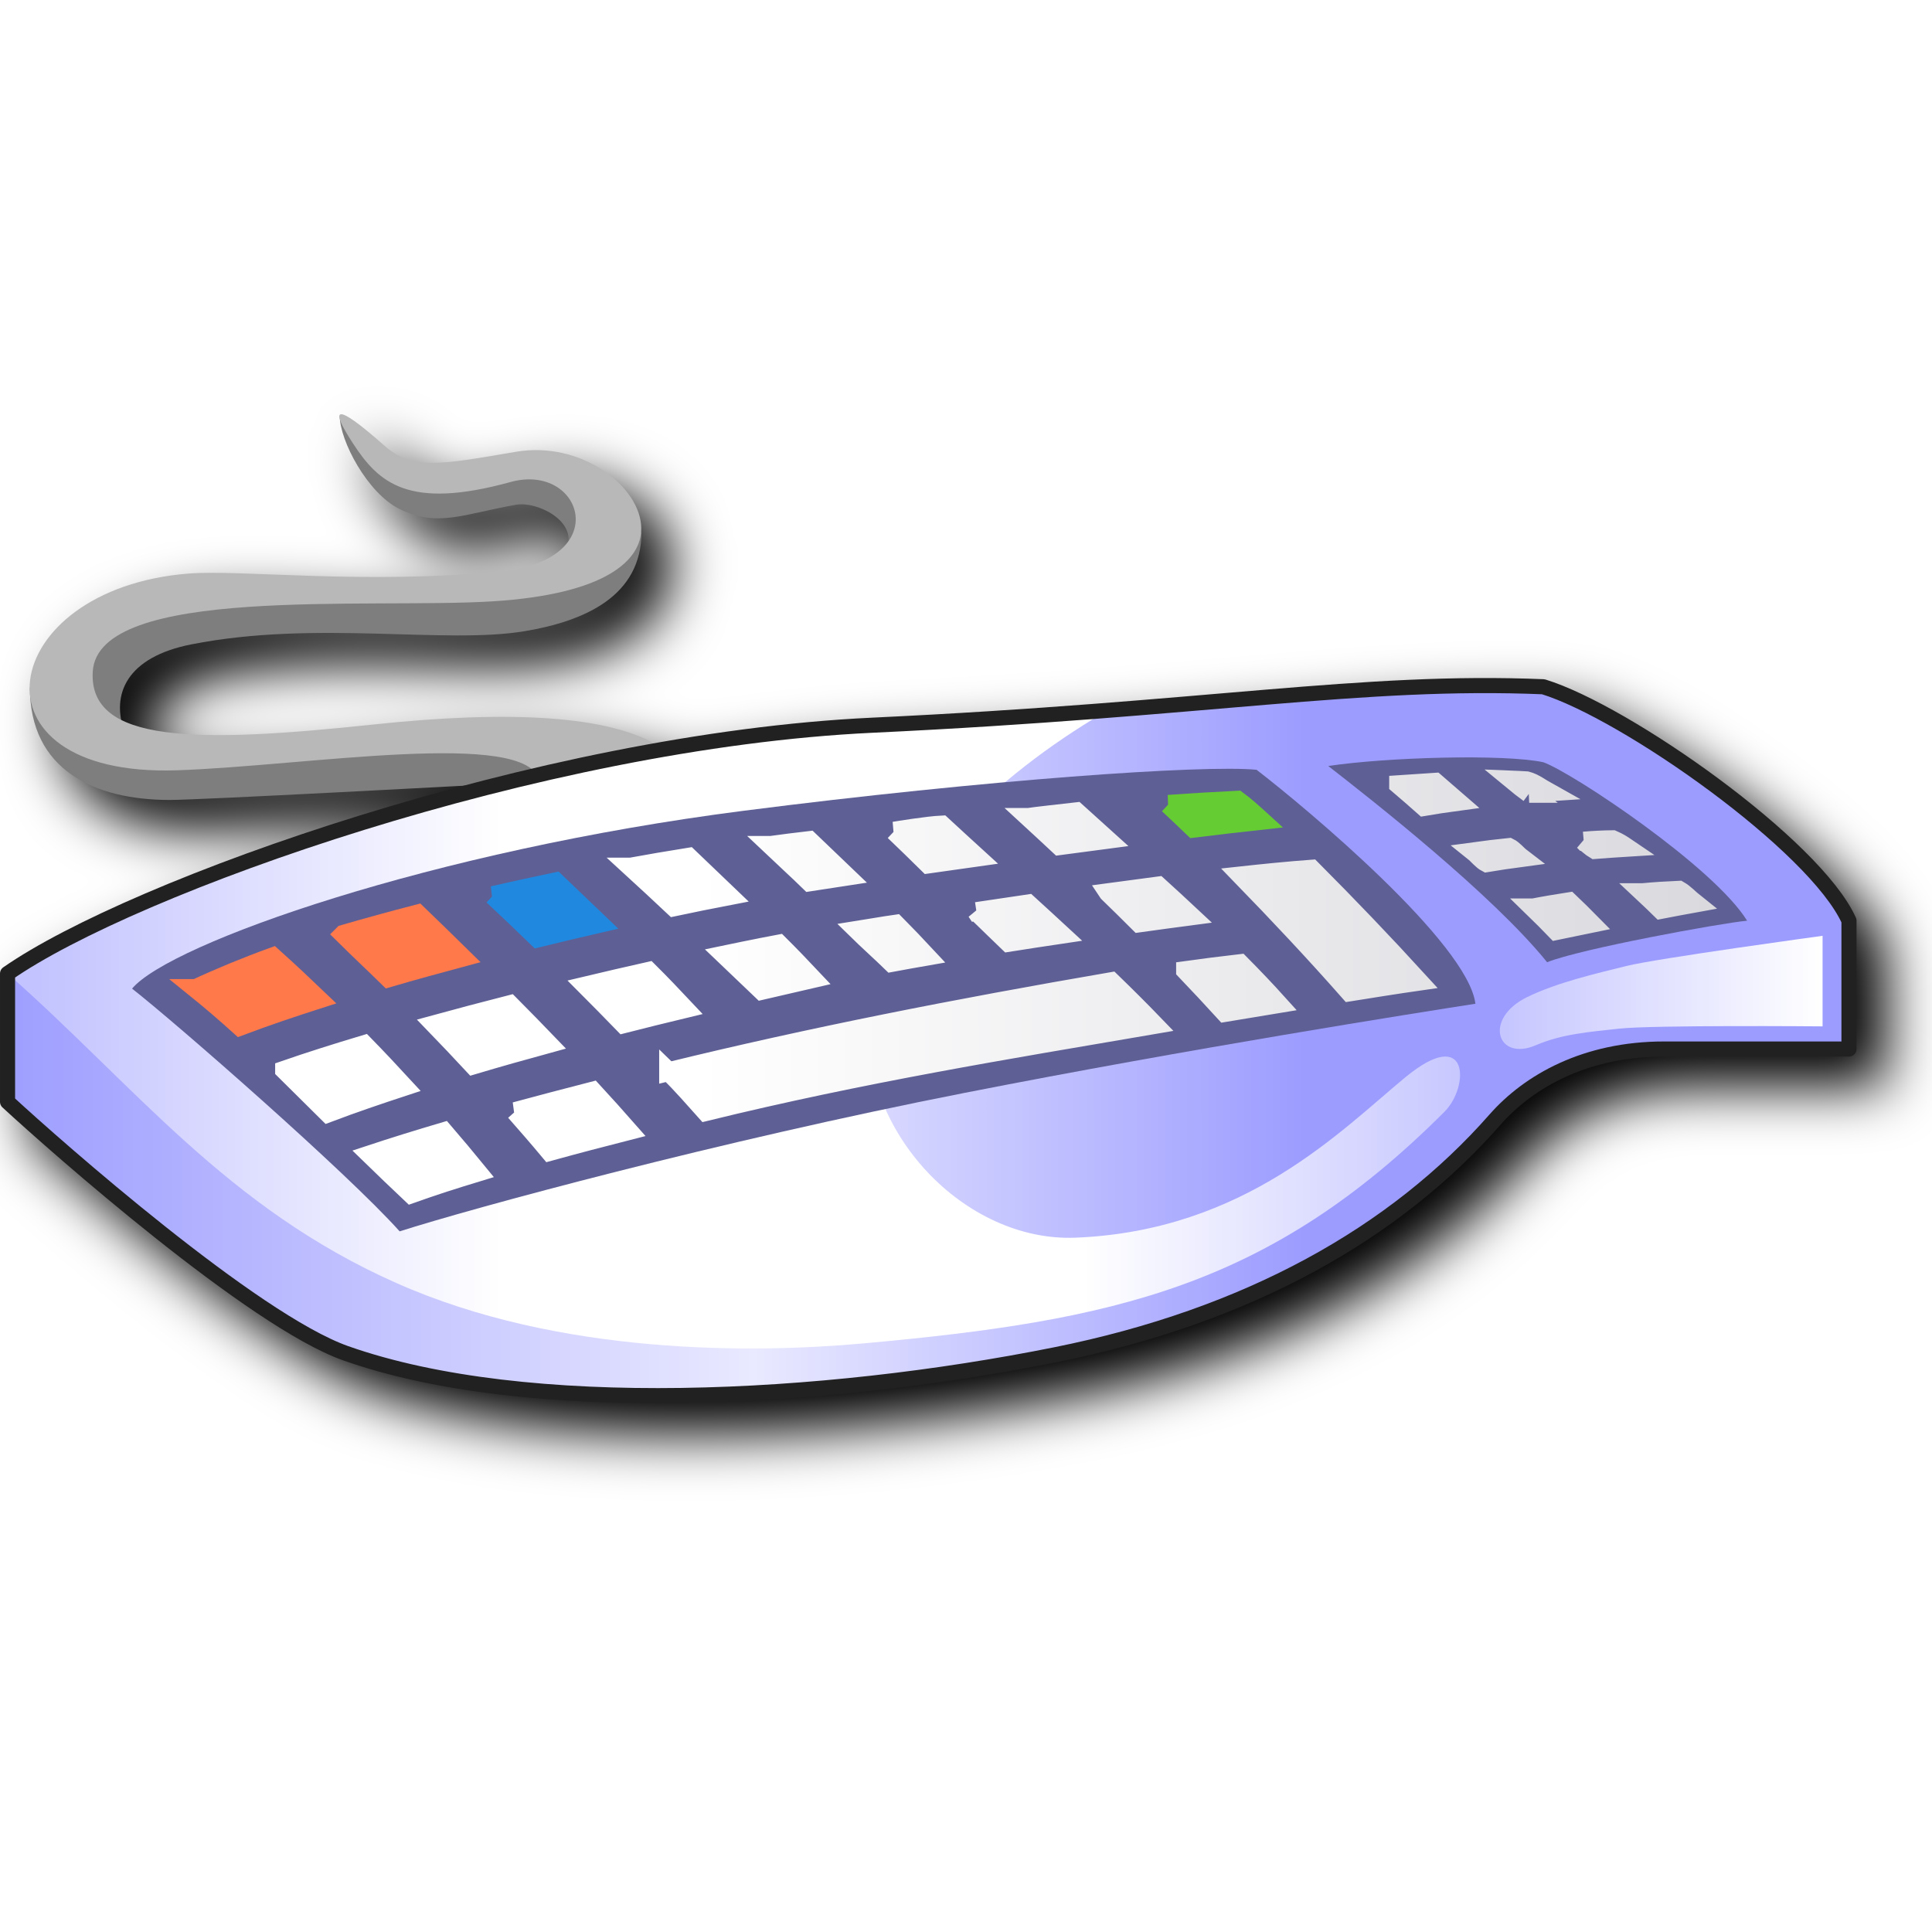
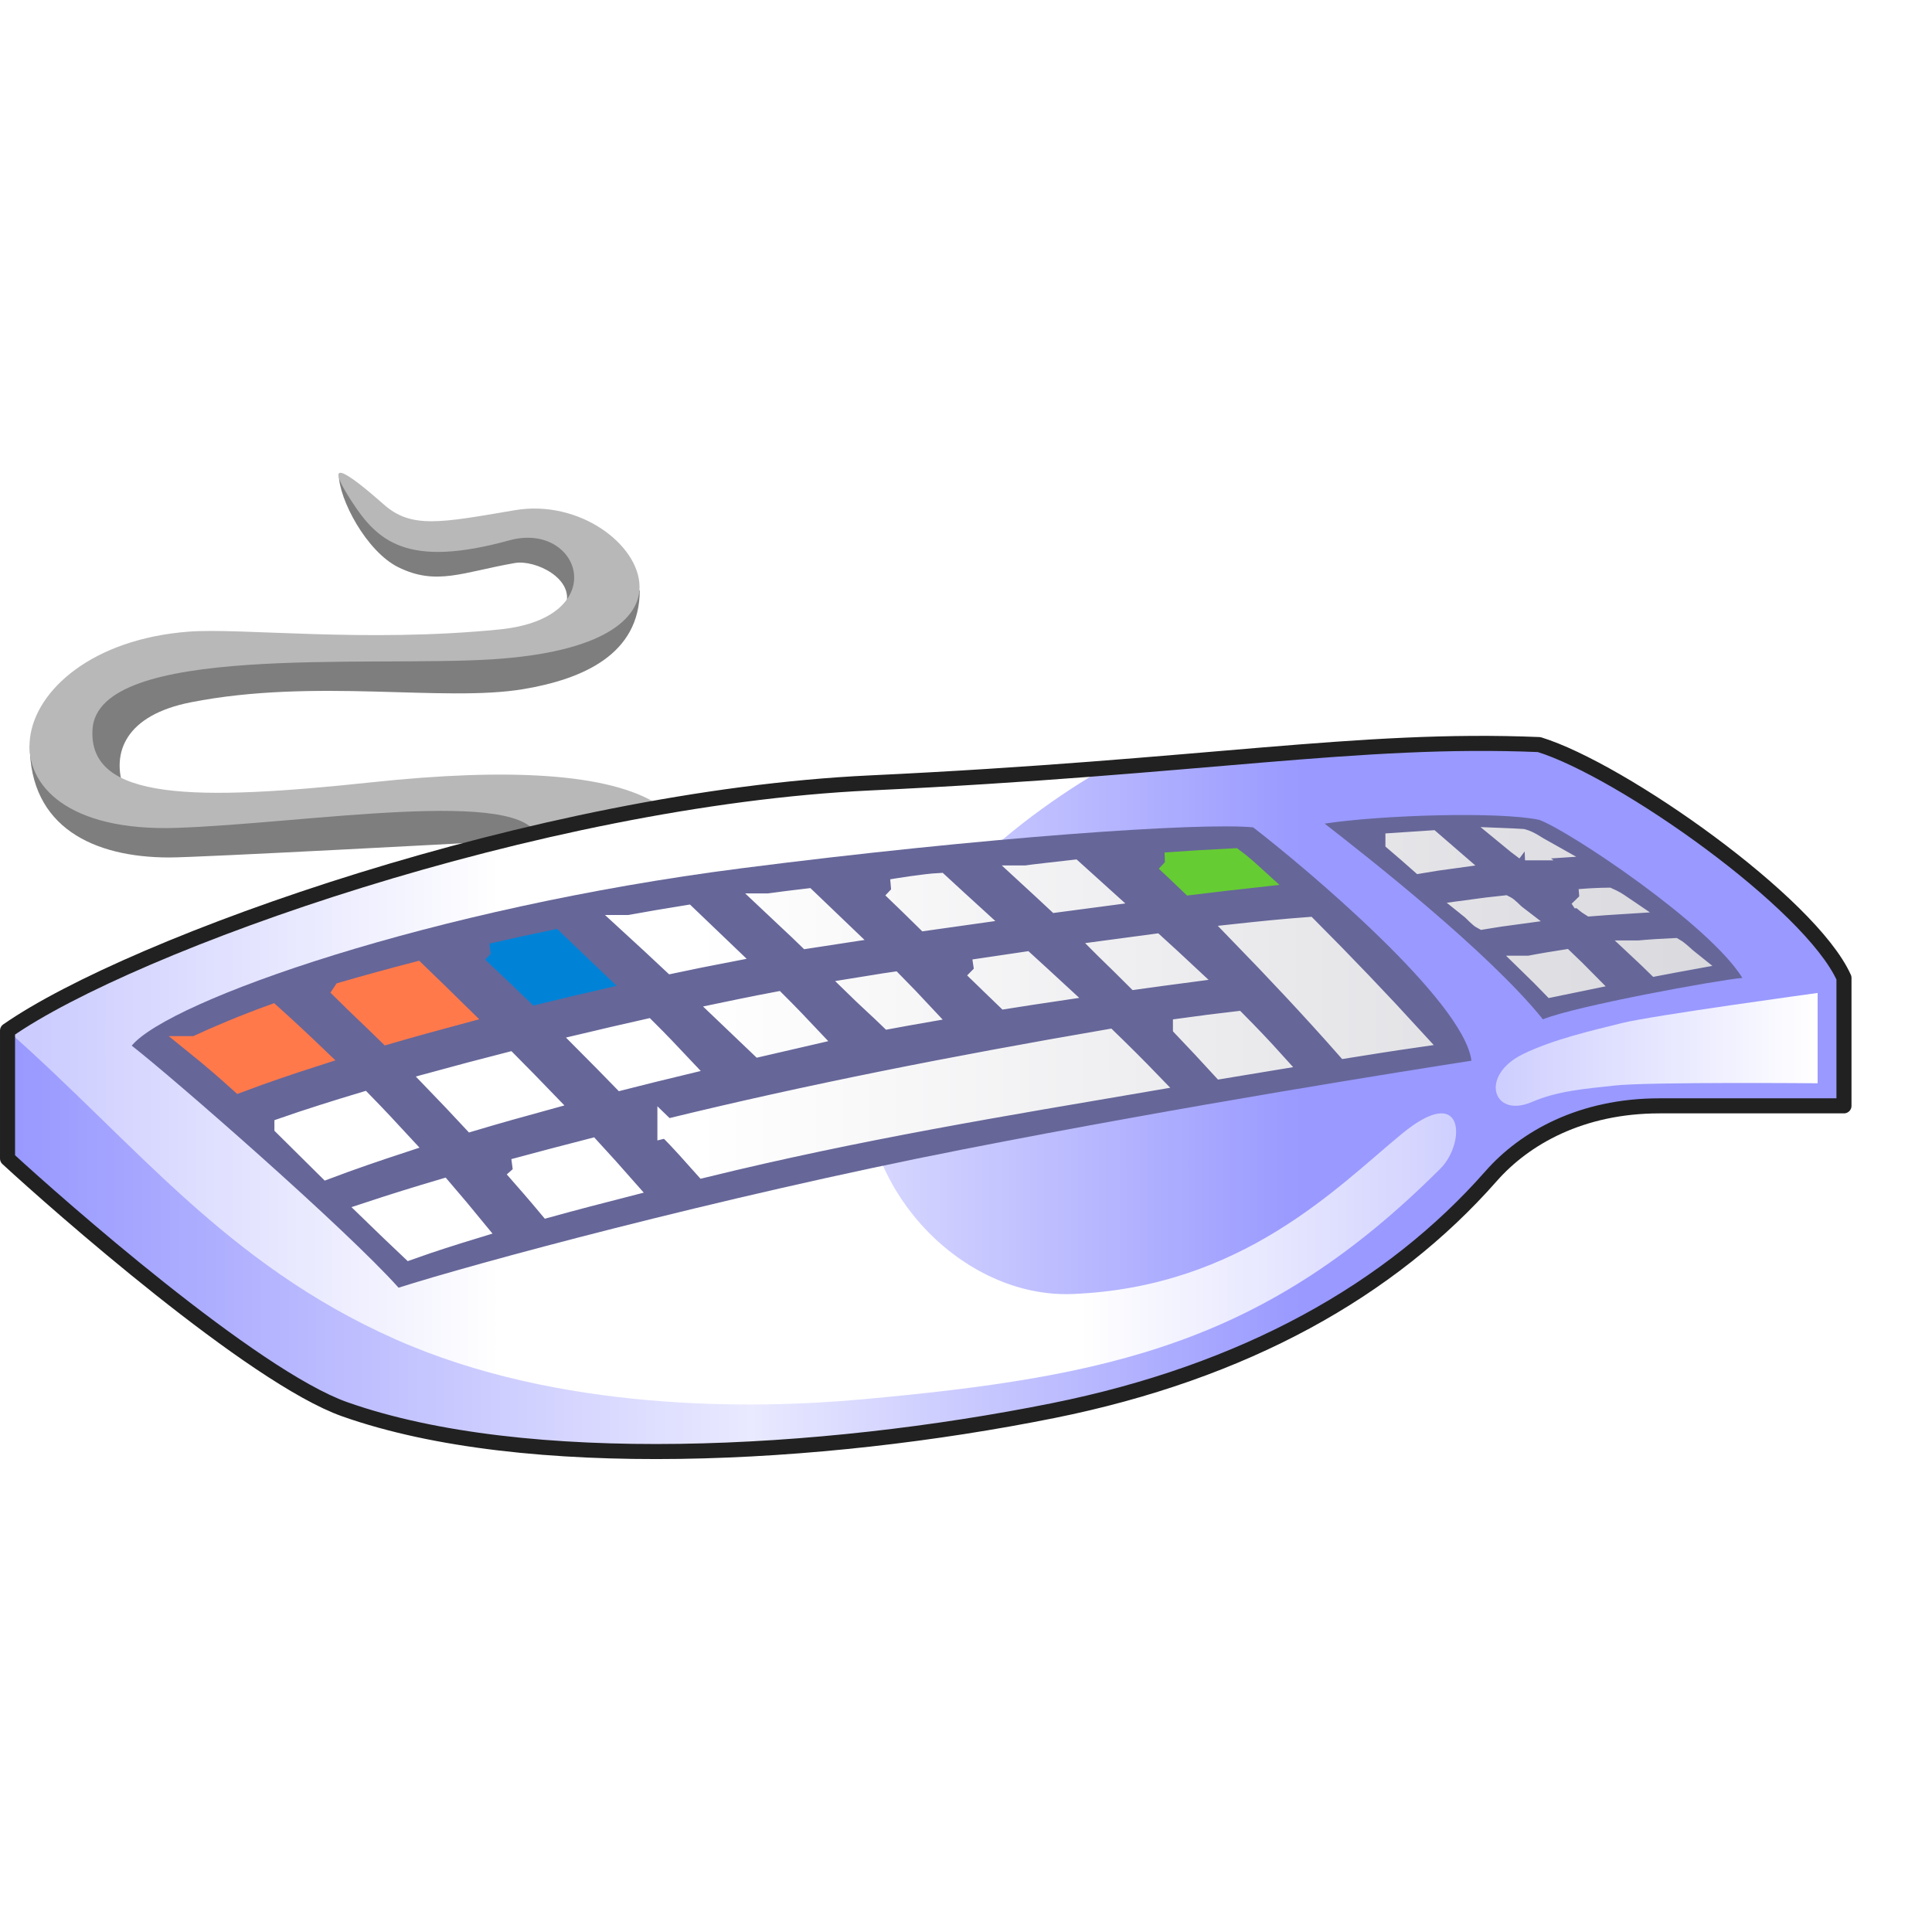
- <svg xmlns="http://www.w3.org/2000/svg" xmlns:xlink="http://www.w3.org/1999/xlink" width="256" height="256" viewBox="0 0 256 256" version="1.1" id="svg8">
+ <svg xmlns="http://www.w3.org/2000/svg" xmlns:xlink="http://www.w3.org/1999/xlink" width="48" height="48" viewBox="0 0 48 48" version="1.1" id="svg8">
  <defs id="defs2">
    <linearGradient id="linearGradient1207">
      <stop id="stop1203" offset="0" style="stop-color:#ffffff;stop-opacity:1" />
      <stop id="stop1205" offset="1" style="stop-color:#d9d9de;stop-opacity:1" />
    </linearGradient>
    <linearGradient id="linearGradient1177">
-       <stop id="stop1173" offset="0" style="stop-color:#c3c3ff;stop-opacity:1" />
+       <stop id="stop1173" offset="0" style="stop-color:#ccccff;stop-opacity:1" />
      <stop style="stop-color:#ffffff;stop-opacity:1" offset="0.26" id="stop1183" />
      <stop id="stop1201" offset="0.586" style="stop-color:#ffffff;stop-opacity:1" />
-       <stop id="stop1199" offset="0.813" style="stop-color:#c3c3ff;stop-opacity:1" />
+       <stop id="stop1199" offset="0.813" style="stop-color:#ccccff;stop-opacity:1" />
      <stop id="stop1175" offset="1" style="stop-color:#ffffff;stop-opacity:1" />
    </linearGradient>
    <linearGradient id="linearGradient1166">
-       <stop id="stop1162" offset="0" style="stop-color:#9f9fff;stop-opacity:1" />
+       <stop id="stop1162" offset="0" style="stop-color:#9999ff;stop-opacity:1" />
      <stop style="stop-color:#e9e9ff;stop-opacity:1" offset="0.4" id="stop1170" />
-       <stop id="stop1217" offset="0.7" style="stop-color:#9c9cff;stop-opacity:1" />
-       <stop id="stop1164" offset="1" style="stop-color:#9c9cff;stop-opacity:1" />
+       <stop id="stop1217" offset="0.7" style="stop-color:#9999ff;stop-opacity:1" />
+       <stop id="stop1164" offset="1" style="stop-color:#9999ff;stop-opacity:1" />
    </linearGradient>
    <linearGradient gradientUnits="userSpaceOnUse" y2="137.218" x2="261.068" y1="137.218" x1="17.527" id="linearGradient1168" xlink:href="#linearGradient1166" />
    <linearGradient gradientUnits="userSpaceOnUse" y2="136.339" x2="244" y1="136.339" x1="7.474" id="linearGradient1179" xlink:href="#linearGradient1177" />
    <linearGradient gradientTransform="translate(12.56771)" gradientUnits="userSpaceOnUse" y2="130.782" x2="229.576" y1="130.919" x1="94.996" id="linearGradient1209" xlink:href="#linearGradient1207" />
    <linearGradient gradientUnits="userSpaceOnUse" y2="130.782" x2="242.144" y1="130.919" x1="107.563" id="linearGradient1228" xlink:href="#linearGradient1207" />
-     <filter height="1.138" y="-0.069" width="1.074" x="-0.037" id="filter2665" style="color-interpolation-filters:sRGB">
-       <feGaussianBlur id="feGaussianBlur2667" stdDeviation="3.771" />
-     </filter>
  </defs>
  <g id="layer1" transform="translate(-12.56771)">
-     <path d="m 61.718,58.894 c -0.221,0.043 -0.24,0.303 -0.1,0.734 0.347,3.465 3.856,9.818 7.863,11.803 5.077,2.514 8.566,0.649 15.488,-0.555 2.492,-0.433 7.162,1.693 6.92,4.832 -1.346,1.901 -4.171,3.511 -8.932,3.99 -17.89,1.8 -34.391,-0.248 -41.391,0.301 -14.022,1.1 -21.674,9.15 -21.02,16.023 0.479,10.232 8.812,13.977 18.52,13.977 3.782,0 35.314,-1.696 38.93,-1.891 -4.707,1.246 -9.322,2.569 -13.777,3.949 -21.135,6.548 -38.77,14.229 -47.225,20.121 a 1,1 0 0 0 -0.428,0.82 v 17 a 1,1 0 0 0 0.32,0.734 c 3.272,3.02 11.424,10.276 20.314,17.338 8.89,7.062 18.414,13.917 24.842,16.186 24.401,8.611 63.705,6.434 94.617,0.221 25.63,-5.151 45.283,-16.146 58.768,-31.475 4.299,-4.887 11.514,-9.004 21.639,-9.004 h 24.5 a 1,1 0 0 0 1,-1 v -17 a 1,1 0 0 0 -0.088,-0.41 c -2.445,-5.433 -9.897,-12.256 -18.152,-18.379 -8.255,-6.123 -17.233,-11.399 -22.965,-13.166 a 1,1 0 0 0 -0.254,-0.045 c -24.134,-1.006 -44.634,3.003 -89.004,5.096 -9.353,0.441 -19.135,1.658 -28.906,3.402 -6.793,-3.767 -19.92,-4.329 -37.131,-2.498 -16.043,1.707 -27.78,2.246 -33.438,-0.607 -0.844,-4.421 1.639,-8.499 9.275,-10.006 16.569,-3.269 33.613,0.034 44.24,-1.762 7.888,-1.333 15.422,-4.625 15.422,-13.125 l -0.061,0.014 c 0.015,-0.179 0.035,-0.357 0.033,-0.535 -0.071,-5.541 -7.986,-11.579 -16.586,-10.117 -9.879,1.679 -13.721,2.488 -17.416,-0.781 -3.471,-3.071 -5.263,-4.294 -5.82,-4.186 z" style="fill:#000000;fill-opacity:1;stroke:none;stroke-width:1px;stroke-linecap:butt;stroke-linejoin:miter;stroke-opacity:1;filter:url(#filter2665)" id="path2579" />
-     <g transform="translate(-2.5,-3.1668941e-4)" id="g2577">
+     <g transform="matrix(0.1869919,0,0,0.1869919,9.75017,1.482613)" id="g2577">
      <path style="opacity:1;fill:#7e7e7e;fill-opacity:1;stroke:none;stroke-width:1px;stroke-linecap:butt;stroke-linejoin:miter;stroke-opacity:1" d="M 19.025,91.083 C 19.025,102.028 27.568,106 37.568,106 c 4,0 41,-2 41,-2 l 8,-1.5 3.5,-2.5 -13.5,-2 -18,1 -24,2 z" id="path1160" />
      <path style="opacity:1;fill:#7e7e7e;fill-opacity:1;stroke:none;stroke-width:1px;stroke-linecap:butt;stroke-linejoin:miter;stroke-opacity:1" d="M 31.568,97 C 29.751,91.99 31.85,87.074 40.406,85.386 56.975,82.118 74.019,85.421 84.647,83.625 92.535,82.292 100.068,79 100.068,70.5 l -6.5,1.5 -8,5.5 -22,0.5 h -26 l -14,8 2,9 z" id="path1158" />
      <path style="fill:url(#linearGradient1168);fill-opacity:1;stroke:none;stroke-width:2;stroke-linecap:butt;stroke-linejoin:round;stroke-miterlimit:4;stroke-dasharray:none;stroke-opacity:1" d="m 16.068,129 c 16.5,-11.5 70.5,-30.826 114.585,-32.905 C 175.068,94 195.568,90 219.568,91 c 10.938,3.372 36,21 40.5,31 v 17 h -24.5 c -10.397,0 -17.907,4.247 -22.39,9.343 -13.323,15.145 -32.756,26.039 -58.213,31.156 C 132.568,184 84.508,187.653 60.878,179.314 48.652,175 22.568,152 16.068,146 Z" id="path927" />
      <path id="path1140" style="opacity:1;fill:url(#linearGradient1179);fill-opacity:1;stroke:none;stroke-width:1px;stroke-linecap:butt;stroke-linejoin:miter;stroke-opacity:1" d="m 149.5,94 -22,1.5 -23.5,2 -21,3 -11.5,2.5 -17,5 -20.5,7 -20,8 -10.5,6 c 17,15 29,31 51.5,41 21.673,9.632 47.423,9.325 62,8 33,-3 53.64,-7.423 76.902,-30.686 3.314,-3.314 3.336,-11.584 -5.164,-4.584 C 180.238,149.73 167.5,163.1 145,164 130.415,164.583 116.387,150.102 117.521,134.221 118.895,114.999 137.5,100.928 149.5,94 Z m 94.5,30 c 0,0 -22,3 -26,4 -3.911,0.978 -9.113,2.156 -13.133,4.115 -5.867,2.86 -4.005,8.587 1.133,6.385 3.5,-1.5 7.013,-1.752 11.02,-2.197 C 221.52,135.803 244,136 244,136 Z" transform="translate(12.56771)" />
-       <path style="opacity:1;fill:#5e5f94;fill-opacity:1;stroke:none;stroke-width:1px;stroke-linecap:butt;stroke-linejoin:miter;stroke-opacity:1" d="m 32.568,131 c 5.651,4.414 28.443,24.325 35.455,32.162 9.598,-3.071 42.238,-11.948 74.841,-18.347 30.104,-5.909 59.905,-10.597 67.704,-11.815 -1,-8 -22.316,-25.858 -29,-31 -6.977,-0.687 -35.854,1.316 -68.034,5.441 C 72.413,112.712 37.568,125 32.568,131 Z" id="path1154" />
-       <path style="opacity:1;mix-blend-mode:normal;fill:#5e5f94;fill-opacity:1;stroke:none;stroke-width:1px;stroke-linecap:butt;stroke-linejoin:miter;stroke-opacity:1" d="m 191.068,101.5 c 5.675,4.413 21.725,16.991 29,26 4.354,-1.767 23.074,-5.191 26.5,-5.5 -4.411,-7.144 -23.077,-19.578 -27,-21 -5.327,-1.119 -20.796,-0.658 -28.5,0.5 z" id="path1144" />
+       <path style="opacity:1;fill:#666699;fill-opacity:1;stroke:none;stroke-width:1px;stroke-linecap:butt;stroke-linejoin:miter;stroke-opacity:1" d="m 32.568,131 c 5.651,4.414 28.443,24.325 35.455,32.162 9.598,-3.071 42.238,-11.948 74.841,-18.347 30.104,-5.909 59.905,-10.597 67.704,-11.815 -1,-8 -22.316,-25.858 -29,-31 -6.977,-0.687 -35.854,1.316 -68.034,5.441 C 72.413,112.712 37.568,125 32.568,131 Z" id="path1154" />
+       <path style="opacity:1;mix-blend-mode:normal;fill:#666699;fill-opacity:1;stroke:none;stroke-width:1px;stroke-linecap:butt;stroke-linejoin:miter;stroke-opacity:1" d="m 191.068,101.5 c 5.675,4.413 21.725,16.991 29,26 4.354,-1.767 23.074,-5.191 26.5,-5.5 -4.411,-7.144 -23.077,-19.578 -27,-21 -5.327,-1.119 -20.796,-0.658 -28.5,0.5 z" id="path1144" />
      <path id="path1000" style="opacity:1;fill:url(#linearGradient1209);fill-opacity:1;stroke:url(#linearGradient1228);stroke-width:2.5;stroke-linecap:round;stroke-linejoin:miter;stroke-miterlimit:4;stroke-dasharray:none;stroke-opacity:1" d="m 217.691,105.126 c 0.824,-0.072 1.647,-0.145 2.473,-0.198 -0.913,-0.508 -1.785,-1.202 -2.795,-1.468 -0.647,-0.05 -1.295,-0.066 -1.943,-0.093 0.743,0.617 1.569,1.243 2.266,1.759 z m -17.299,-1.155 c 1.123,0.957 2.237,1.924 3.34,2.904 1.482,-0.257 2.97,-0.477 4.461,-0.678 -0.98,-0.854 -1.969,-1.697 -2.953,-2.547 -1.651,0.103 -3.317,0.211 -4.848,0.32 z m -49.023,4.339 c 1.329,1.226 2.741,2.512 4.058,3.751 2.1,-0.28 4.198,-0.567 6.299,-0.84 -1.351,-1.212 -2.689,-2.438 -4.035,-3.656 -1.952,0.227 -5.548,0.612 -6.321,0.745 z m -17.808,1.822 c 1.479,1.402 3.026,2.932 4.481,4.359 2.152,-0.307 4.302,-0.62 6.455,-0.918 -1.552,-1.411 -3.088,-2.839 -4.633,-4.258 -1.912,0.091 -5.877,0.743 -6.304,0.817 z m -16.358,1.889 c 1.445,1.372 3.71,3.441 5.133,4.837 1.635,-0.254 3.268,-0.515 4.904,-0.76 -1.642,-1.58 -3.295,-3.149 -4.941,-4.725 -1.702,0.188 -3.398,0.428 -5.095,0.648 z m 107.716,-0.571 c 0.452,0.326 1.008,0.855 1.461,1.12 1.388,-0.108 2.786,-0.21 4.18,-0.296 -0.577,-0.392 -0.973,-0.651 -1.793,-1.012 -1.286,0.013 -2.586,0.08 -3.847,0.189 z m -14.578,1.404 c 0.575,0.46 1.081,1.147 1.698,1.466 1.526,-0.259 3.057,-0.485 4.591,-0.689 -0.544,-0.416 -1.017,-1.052 -1.603,-1.337 -1.58,0.163 -3.238,0.361 -4.686,0.56 z m -111.672,2.037 c 1.909,1.743 3.792,3.513 5.68,5.279 2.432,-0.516 4.869,-1.011 7.311,-1.479 -1.779,-1.703 -3.559,-3.406 -5.338,-5.109 -2.59,0.412 -5.389,0.895 -7.652,1.309 z m 80.883,1.156 c 4.884,5.028 9.69,10.133 14.324,15.393 3.054,-0.488 6.108,-0.978 9.17,-1.418 -4.62,-5.056 -9.36,-10.002 -14.193,-14.854 -3.181,0.234 -6.549,0.58 -9.301,0.879 z m -17.643,2.23 c 1.373,1.329 2.733,2.671 4.084,4.021 2.289,-0.312 4.575,-0.64 6.865,-0.938 -1.425,-1.334 -2.862,-2.655 -4.307,-3.967 -2.384,0.311 -4.468,0.586 -6.643,0.883 z m 70.869,5e-5 c 0.788,0.739 1.582,1.472 2.348,2.234 1.503,-0.295 3.01,-0.567 4.518,-0.842 -0.7,-0.554 -1.344,-1.282 -2.098,-1.709 -1.645,0.07 -3.355,0.18 -4.767,0.317 z m -14.535,2.023 c 1.017,0.989 2.026,1.987 3.008,3.012 1.547,-0.326 3.094,-0.65 4.645,-0.963 -0.956,-0.971 -1.928,-1.927 -2.916,-2.865 -1.597,0.249 -3.279,0.529 -4.736,0.816 z m -73.791,0.484 c 1.4,1.374 2.818,2.729 4.227,4.094 2.339,-0.362 4.676,-0.739 7.018,-1.082 -1.458,-1.351 -2.931,-2.685 -4.396,-4.027 -2.461,0.36 -4.606,0.677 -6.848,1.016 z m -15.778,2.484 c 1.222,1.199 3.301,3.078 4.526,4.274 1.542,-0.28 3.08,-0.577 4.625,-0.842 -1.337,-1.435 -2.691,-2.855 -4.072,-4.248 -1.698,0.24 -3.385,0.549 -5.079,0.816 z m -12.513,2.229 c -1.703,0.34 -3.406,0.678 -5.105,1.035 1.642,1.568 3.284,3.135 4.926,4.703 2.245,-0.519 4.491,-1.038 6.736,-1.557 -1.459,-1.551 -2.936,-3.084 -4.445,-4.586 -0.704,0.135 -1.408,0.27 -2.111,0.404 z m 56,3.104 c 1.753,1.836 3.489,3.688 5.199,5.564 2.353,-0.392 4.706,-0.788 7.061,-1.172 -1.633,-1.813 -3.322,-3.576 -5.039,-5.309 -2.42,0.276 -5.037,0.611 -7.221,0.916 z M 92.724,130.625 c 1.663,1.668 3.317,3.346 4.957,5.037 2.698,-0.687 5.4,-1.358 8.107,-2.008 -1.57,-1.67 -3.151,-3.33 -4.777,-4.945 -2.777,0.624 -5.782,1.319 -8.287,1.916 z m 10.939,11.374 c 1.75,1.689 3.466,3.696 4.908,5.296 20.745,-5.086 39.983,-8.202 59.438,-11.531 -1.863,-1.932 -3.765,-3.825 -5.693,-5.691 -20.465,3.526 -39.865,7.323 -58.653,11.927 z m -30.988,-6.247 c 1.713,1.773 3.414,3.559 5.09,5.367 3.298,-0.984 6.612,-1.915 9.932,-2.824 -1.674,-1.737 -3.359,-3.465 -5.061,-5.176 -3.34,0.854 -6.951,1.808 -9.961,2.633 z m -19.898,6.039 c 1.909,1.901 3.826,3.795 5.742,5.689 3.32,-1.255 6.681,-2.398 10.053,-3.506 -1.726,-1.875 -3.471,-3.733 -5.252,-5.557 -3.55,1.063 -7.361,2.266 -10.543,3.373 z m 30.561,5.492 c 1.541,1.748 3.07,3.505 4.562,5.295 3.462,-0.955 6.937,-1.863 10.416,-2.752 -1.553,-1.766 -3.121,-3.52 -4.717,-5.248 -3.437,0.884 -7.156,1.861 -10.262,2.705 z m -19.217,5.713 c 1.798,1.741 3.59,3.489 5.416,5.201 2.91,-1.044 5.86,-1.975 8.818,-2.875 -1.477,-1.805 -2.969,-3.597 -4.492,-5.363 -3.276,0.965 -6.8,2.064 -9.742,3.037 z" />
      <path style="fill:#7e7e7e;fill-opacity:1;stroke:none;stroke-width:1px;stroke-linecap:butt;stroke-linejoin:miter;stroke-opacity:1" d="m 60.084,55.093 c 0,3.302 3.676,10.248 7.898,12.339 5.077,2.514 8.567,0.65 15.489,-0.554 2.702,-0.47 7.977,2.065 6.762,5.642 l 5.208,-0.084 -3.403,-9.984 -13.273,-0.785 -8.564,1.73 z" id="path1219" />
      <path style="opacity:1;fill:#b8b8b8;fill-opacity:1;stroke:none;stroke-width:1px;stroke-linecap:butt;stroke-linejoin:miter;stroke-opacity:1" d="m 86.568,103.5 c -1.5,-7 -31,-1.992 -48.104,-1.431 C 10.068,103 14.568,78 40.068,76 c 7,-0.549 23.5,1.5 41.39,-0.3 15.11,-1.52 10.764,-14.447 1.27,-11.832 -13.583,3.741 -17.499,0.112 -20.926,-5.17 -2.926,-4.511 -2.706,-5.76 4.236,0.383 3.695,3.269 7.538,2.46 17.417,0.781 8.6,-1.462 16.513,4.577 16.585,10.118 0.055,4.242 -4.687,8.757 -19.657,9.698 C 63.929,80.712 28.034,77.513 27.358,88.993 26.799,98.5 41.068,98.5 64.568,96 82.529,94.089 96.061,94.775 102.568,99" id="path1156" />
      <path id="path1181" d="m 16.068,129 c 16.5,-11.5 70.5,-30.826 114.585,-32.905 C 175.068,94 195.568,90 219.568,91 c 10.938,3.372 36,21 40.5,31 v 17 h -24.5 c -10.397,0 -17.907,4.247 -22.39,9.343 -13.323,15.145 -32.756,26.039 -58.213,31.156 -30.794,6.189 -70.057,8.295 -94.087,-0.184 C 48.652,175 22.568,152 16.068,146 Z" style="fill:none;fill-opacity:1;stroke:#212121;stroke-width:2;stroke-linecap:butt;stroke-linejoin:round;stroke-miterlimit:4;stroke-dasharray:none;stroke-opacity:1" />
      <path id="path1211" style="opacity:1;fill:#ff794b;fill-opacity:1;stroke:#ff794b;stroke-width:2.5;stroke-linecap:butt;stroke-linejoin:miter;stroke-miterlimit:4;stroke-dasharray:none;stroke-opacity:1" d="m 60.581,123.799 c 1.99,1.975 4.205,4.04 5.961,5.771 3.245,-0.948 6.505,-1.839 9.77,-2.717 -1.957,-1.931 -3.939,-3.837 -5.914,-5.75 -3.299,0.851 -6.85,1.835 -9.816,2.695 z m -19.559,7.186 c 1.994,1.61 3.938,3.282 5.84,5 3.429,-1.291 6.902,-2.46 10.391,-3.58 -1.985,-1.903 -3.993,-3.782 -6.039,-5.619 -3.569,1.292 -7.232,2.816 -10.191,4.199 z" />
-       <path id="path1213" style="opacity:1;fill:#2089df;fill-opacity:1;stroke:#2089df;stroke-width:2.5;stroke-linecap:butt;stroke-linejoin:miter;stroke-miterlimit:4;stroke-dasharray:none;stroke-opacity:1" d="m 80.384,118.664 c 1.989,1.858 3.962,3.734 5.914,5.631 2.715,-0.67 5.437,-1.311 8.162,-1.939 -1.919,-1.837 -3.843,-3.672 -5.766,-5.512 -2.815,0.585 -5.854,1.255 -8.311,1.82 z" />
+       <path id="path1213" style="opacity:1;fill:#0083d7;fill-opacity:1;stroke:#0083d7;stroke-width:2.5;stroke-linecap:butt;stroke-linejoin:miter;stroke-miterlimit:4;stroke-dasharray:none;stroke-opacity:1" d="m 80.384,118.664 c 1.989,1.858 3.962,3.734 5.914,5.631 2.715,-0.67 5.437,-1.311 8.162,-1.939 -1.919,-1.837 -3.843,-3.672 -5.766,-5.512 -2.815,0.585 -5.854,1.255 -8.311,1.82 z" />
      <path id="path1215" style="opacity:1;fill:#66cc33;fill-opacity:1;stroke:#66cc33;stroke-width:2.5;stroke-linecap:butt;stroke-linejoin:miter;stroke-miterlimit:4;stroke-dasharray:none;stroke-opacity:1" d="m 169.888,106.58 c 1.119,1.048 2.233,2.101 3.336,3.166 2.98,-0.364 5.959,-0.728 8.943,-1.049 -1.014,-0.923 -2.029,-1.852 -3.135,-2.666 -3.067,0.148 -6.348,0.347 -9.145,0.549 z" />
    </g>
  </g>
</svg>
